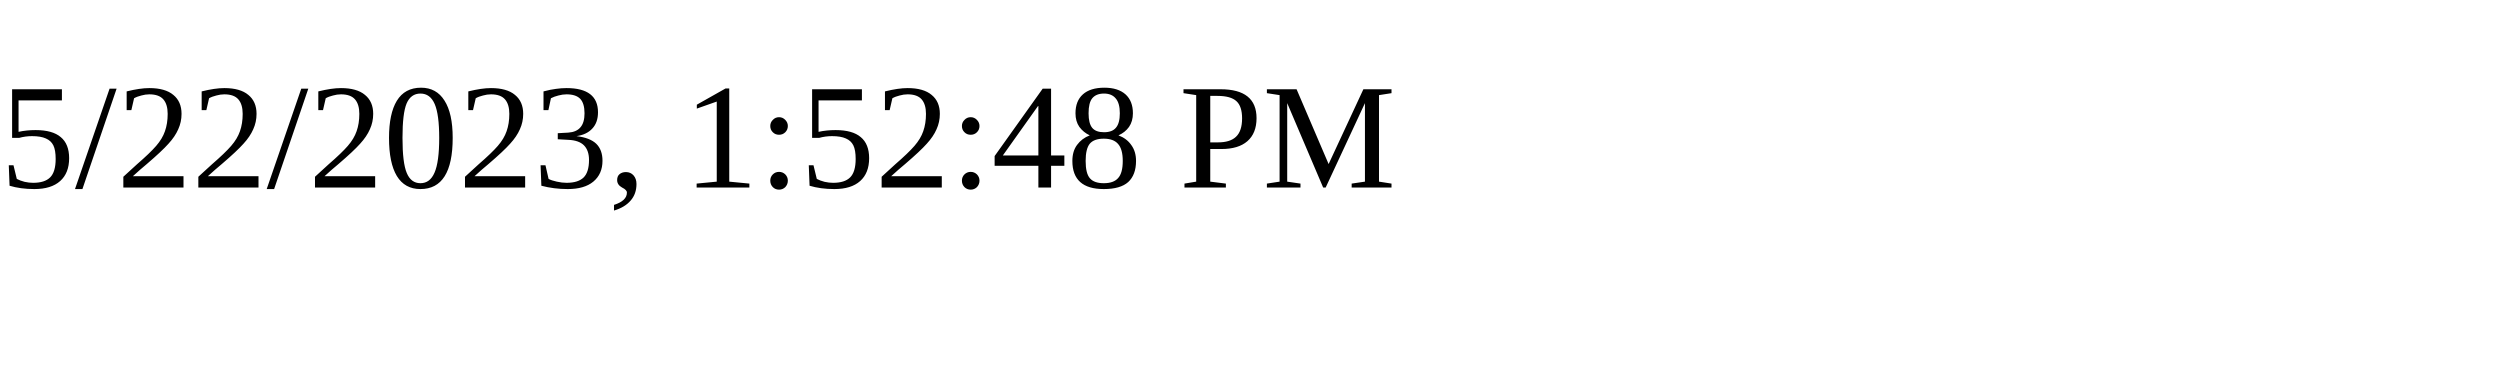
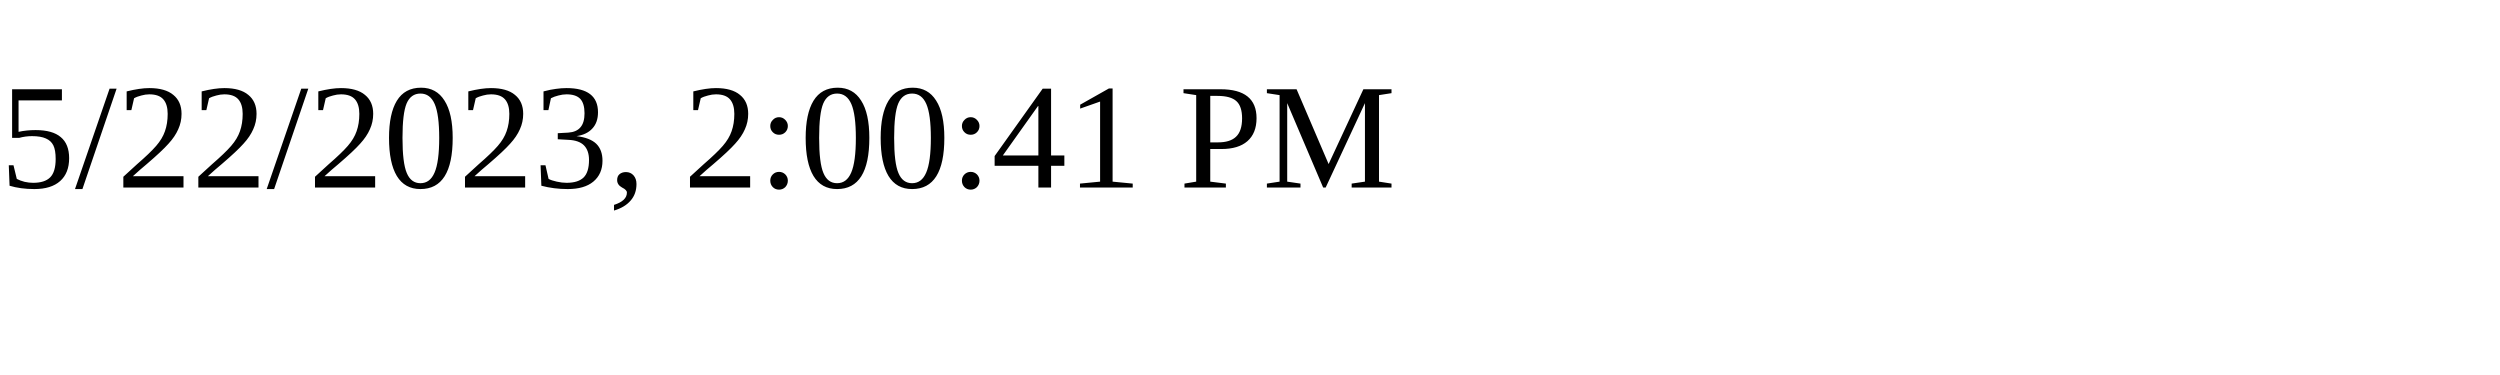
<svg xmlns="http://www.w3.org/2000/svg" height="30" width="200">
-   <text x="0" y="15">5/22/2023, 1:52:48 PM</text>
+   <text x="0" y="15">5/22/2023, 2:00:41 PM</text>
</svg>
